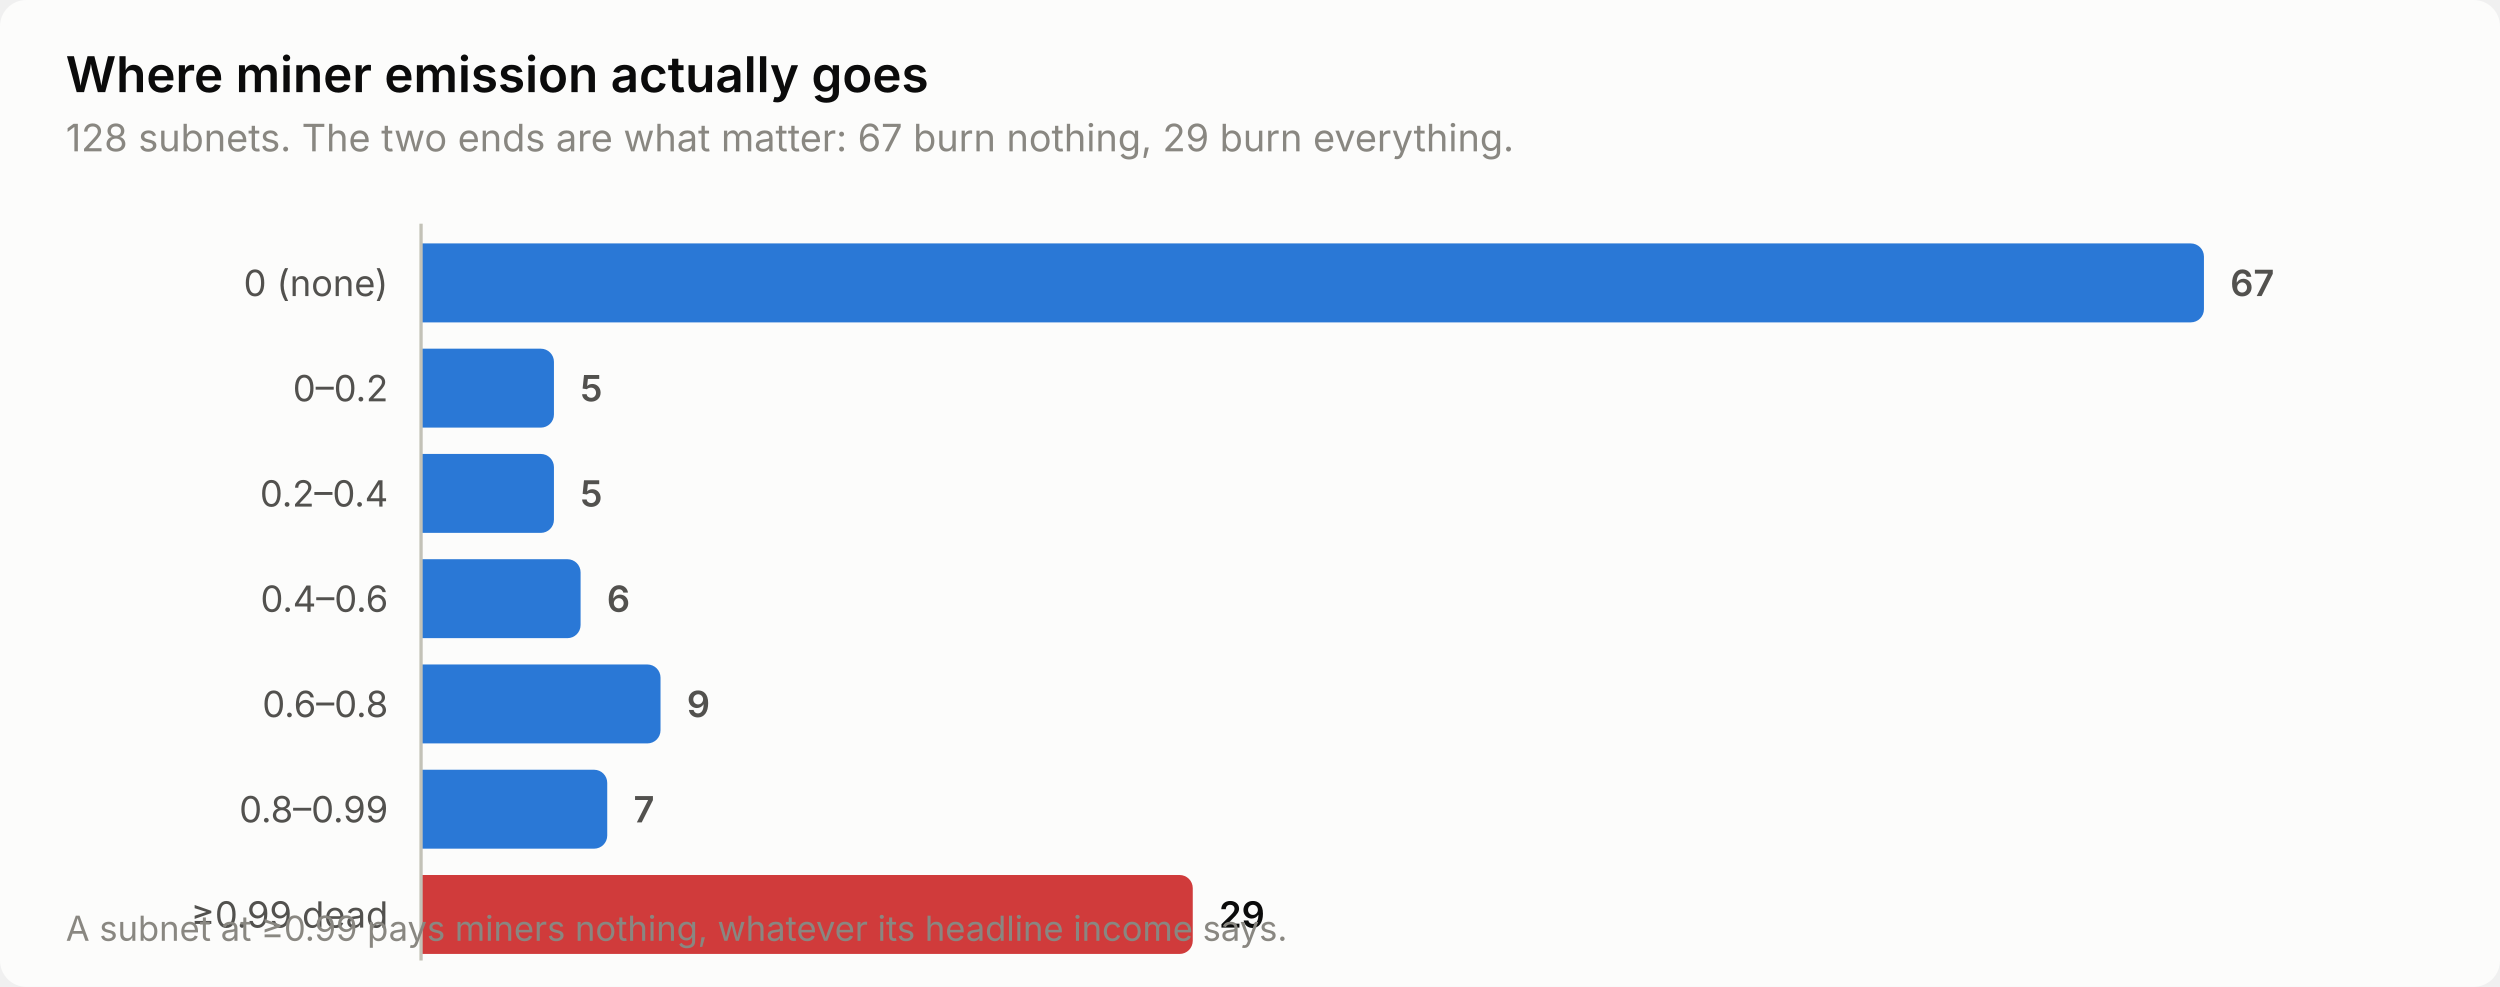
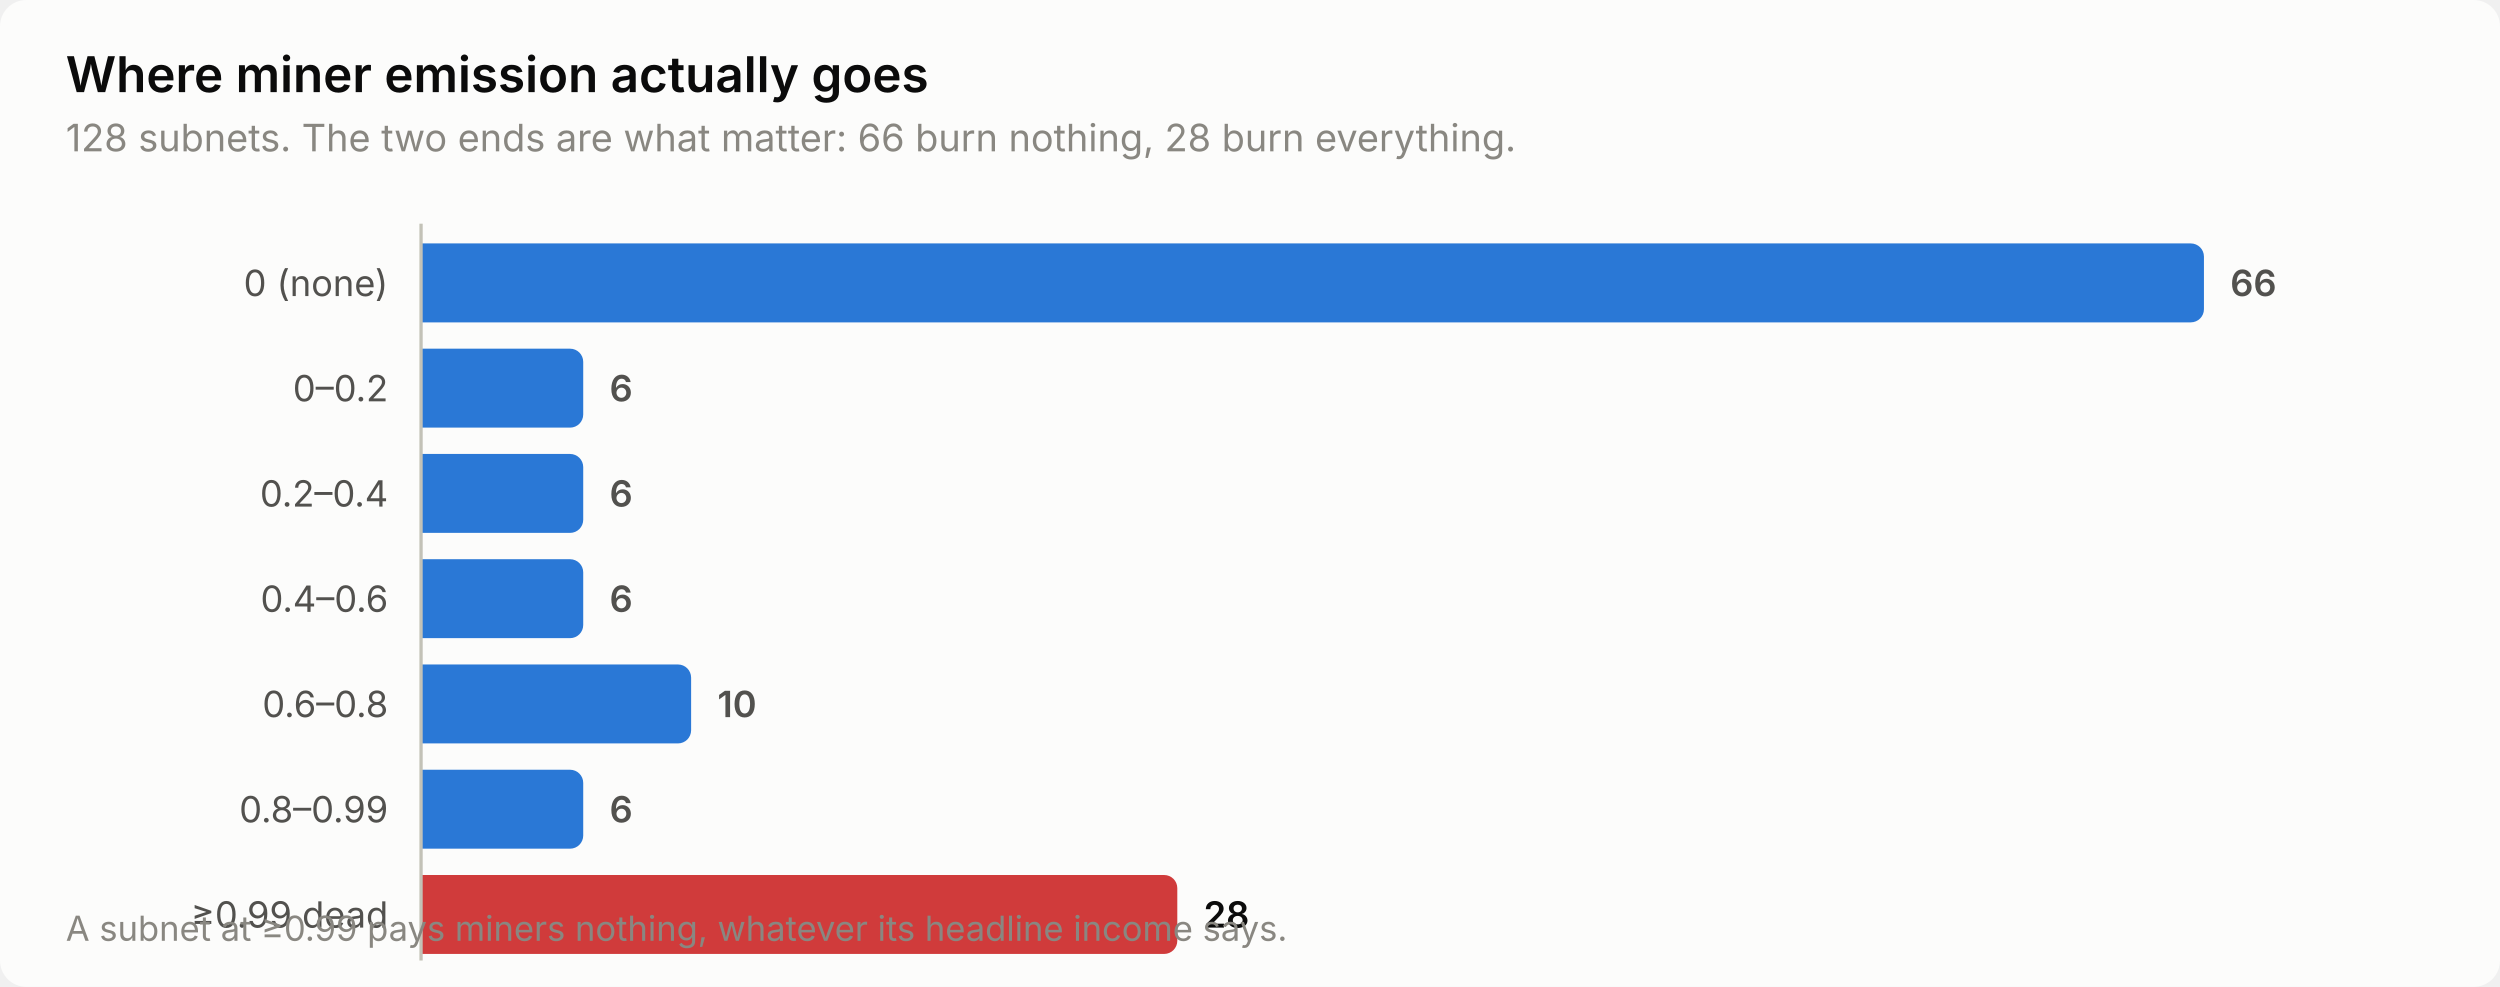
<svg xmlns="http://www.w3.org/2000/svg" width="760" height="300" viewBox="0 0 760 300" role="img" aria-label="Where miner emission actually goes">
  <style>
    text { font-family: system-ui, -apple-system, 'Segoe UI', sans-serif; }
    .t-title { font-size: 15px; font-weight: 600; }
    .t-sub { font-size: 11.5px; }
    .t-lab { font-size: 11px; }
    .t-val { font-size: 11px; font-weight: 600; font-variant-numeric: tabular-nums; }
    .t-tick { font-size: 10.5px; font-variant-numeric: tabular-nums; }

    .surface { fill: #fcfcfb; }
    .ink { fill: #0b0b0b; }
    .ink2 { fill: #52514e; }
    .muted { fill: #898781; }
    .grid { stroke: #e1e0d9; }
    .axis { stroke: #c3c2b7; }
    .accent { fill: #2a78d6; }
    .critical { fill: #d03b3b; }
    .deemph { fill: #d8d7d0; }

    @media (prefers-color-scheme: dark) {
      .surface { fill: #1a1a19; }
      .ink { fill: #ffffff; }
      .ink2 { fill: #c3c2b7; }
      .muted { fill: #898781; }
      .grid { stroke: #2c2c2a; }
      .axis { stroke: #383835; }
      .accent { fill: #3987e5; }
      .deemph { fill: #3a3a37; }
    }
</style>
  <rect class="surface" width="760" height="300" rx="8" />
  <text class="ink t-title" x="20" y="28">Where miner emission actually goes</text>
-   <text class="muted t-sub" x="20" y="46">128 subnets. The two ends are what matter: 67 burn nothing, 29 burn everything.</text>
+   <text class="muted t-sub" x="20" y="46">128 subnets. The two ends are what matter: 66 burn nothing, 28 burn everything.</text>
  <text class="ink2 t-lab" x="118" y="90" text-anchor="end">0 (none)</text>
  <path class="accent" d="M128.0,74.0 H666.0 a4.0,4.0 0 0 1 4.0,4.0 V94.0 a4.0,4.0 0 0 1 -4.0,4.0 H128.0 Z" />
-   <text class="ink2 t-val" x="678.0" y="90">67</text>
+   <text class="ink2 t-val" x="678.0" y="90">66</text>
  <text class="ink2 t-lab" x="118" y="122" text-anchor="end">0–0.2</text>
-   <path class="accent" d="M128.0,106.0 H164.4 a4.0,4.0 0 0 1 4.0,4.0 V126.0 a4.0,4.0 0 0 1 -4.0,4.0 H128.0 Z" />
-   <text class="ink2 t-val" x="176.4" y="122">5</text>
+   <path class="accent" d="M128.0,106.0 H173.3 a4.0,4.0 0 0 1 4.0,4.0 V126.0 a4.0,4.0 0 0 1 -4.0,4.0 H128.0 Z" />
+   <text class="ink2 t-val" x="185.3" y="122">6</text>
  <text class="ink2 t-lab" x="118" y="154" text-anchor="end">0.2–0.4</text>
-   <path class="accent" d="M128.0,138.0 H164.4 a4.0,4.0 0 0 1 4.0,4.0 V158.0 a4.0,4.0 0 0 1 -4.0,4.0 H128.0 Z" />
-   <text class="ink2 t-val" x="176.4" y="154">5</text>
+   <path class="accent" d="M128.0,138.0 H173.3 a4.0,4.0 0 0 1 4.0,4.0 V158.0 a4.0,4.0 0 0 1 -4.0,4.0 H128.0 Z" />
+   <text class="ink2 t-val" x="185.3" y="154">6</text>
  <text class="ink2 t-lab" x="118" y="186" text-anchor="end">0.4–0.6</text>
-   <path class="accent" d="M128.0,170.0 H172.5 a4.0,4.0 0 0 1 4.0,4.0 V190.0 a4.0,4.0 0 0 1 -4.0,4.0 H128.0 Z" />
-   <text class="ink2 t-val" x="184.5" y="186">6</text>
+   <path class="accent" d="M128.0,170.0 H173.3 a4.0,4.0 0 0 1 4.0,4.0 V190.0 a4.0,4.0 0 0 1 -4.0,4.0 H128.0 Z" />
+   <text class="ink2 t-val" x="185.3" y="186">6</text>
  <text class="ink2 t-lab" x="118" y="218" text-anchor="end">0.6–0.8</text>
-   <path class="accent" d="M128.0,202.0 H196.8 a4.0,4.0 0 0 1 4.0,4.0 V222.0 a4.0,4.0 0 0 1 -4.0,4.0 H128.0 Z" />
-   <text class="ink2 t-val" x="208.8" y="218">9</text>
+   <path class="accent" d="M128.0,202.0 H206.1 a4.0,4.0 0 0 1 4.0,4.0 V222.0 a4.0,4.0 0 0 1 -4.0,4.0 H128.0 Z" />
+   <text class="ink2 t-val" x="218.1" y="218">10</text>
  <text class="ink2 t-lab" x="118" y="250" text-anchor="end">0.8–0.99</text>
-   <path class="accent" d="M128.0,234.0 H180.6 a4.0,4.0 0 0 1 4.0,4.0 V254.0 a4.0,4.0 0 0 1 -4.0,4.0 H128.0 Z" />
-   <text class="ink2 t-val" x="192.6" y="250">7</text>
+   <path class="accent" d="M128.0,234.0 H173.3 a4.0,4.0 0 0 1 4.0,4.0 V254.0 a4.0,4.0 0 0 1 -4.0,4.0 H128.0 Z" />
+   <text class="ink2 t-val" x="185.3" y="250">6</text>
  <text class="ink2 t-lab" x="118" y="282" text-anchor="end">≥0.99 dead</text>
-   <path class="critical" d="M128.0,266.0 H358.6 a4.0,4.0 0 0 1 4.0,4.0 V286.0 a4.0,4.0 0 0 1 -4.0,4.0 H128.0 Z" />
-   <text class="ink t-val" x="370.6" y="282">29</text>
+   <path class="critical" d="M128.0,266.0 H353.9 a4.0,4.0 0 0 1 4.0,4.0 V286.0 a4.0,4.0 0 0 1 -4.0,4.0 H128.0 Z" />
+   <text class="ink t-val" x="365.9" y="282">28</text>
  <line class="axis" x1="128" y1="68" x2="128" y2="292" stroke-width="1" />
  <text class="muted t-tick" x="20" y="286">A subnet at ≥0.99 pays miners nothing, whatever its headline income says.</text>
</svg>
